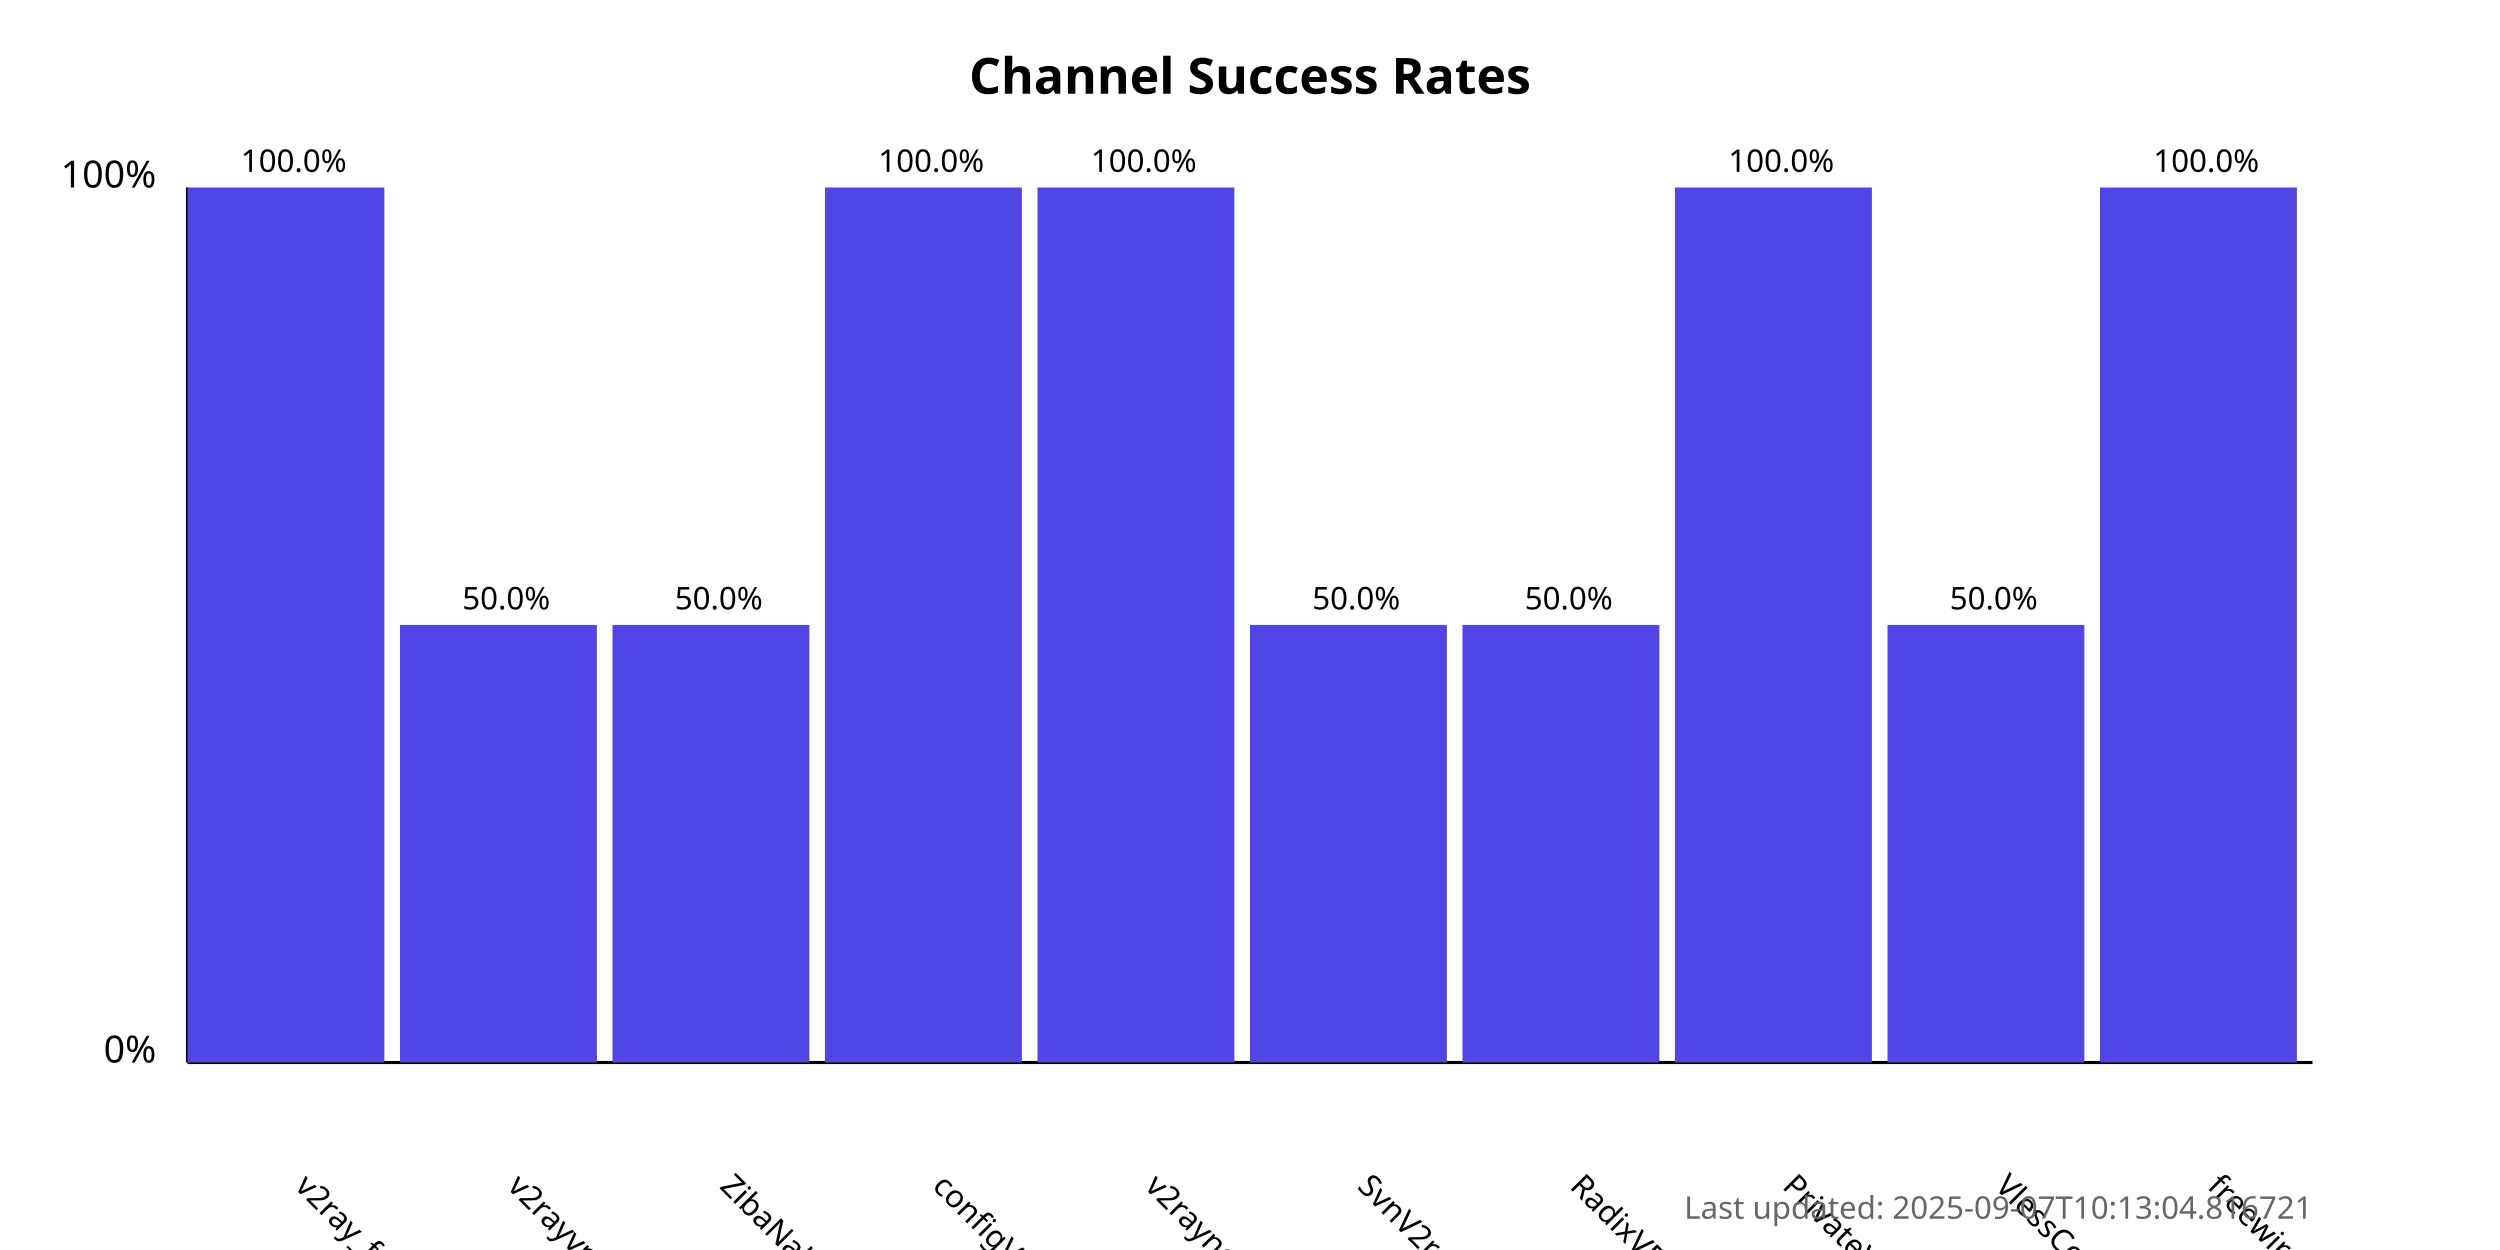
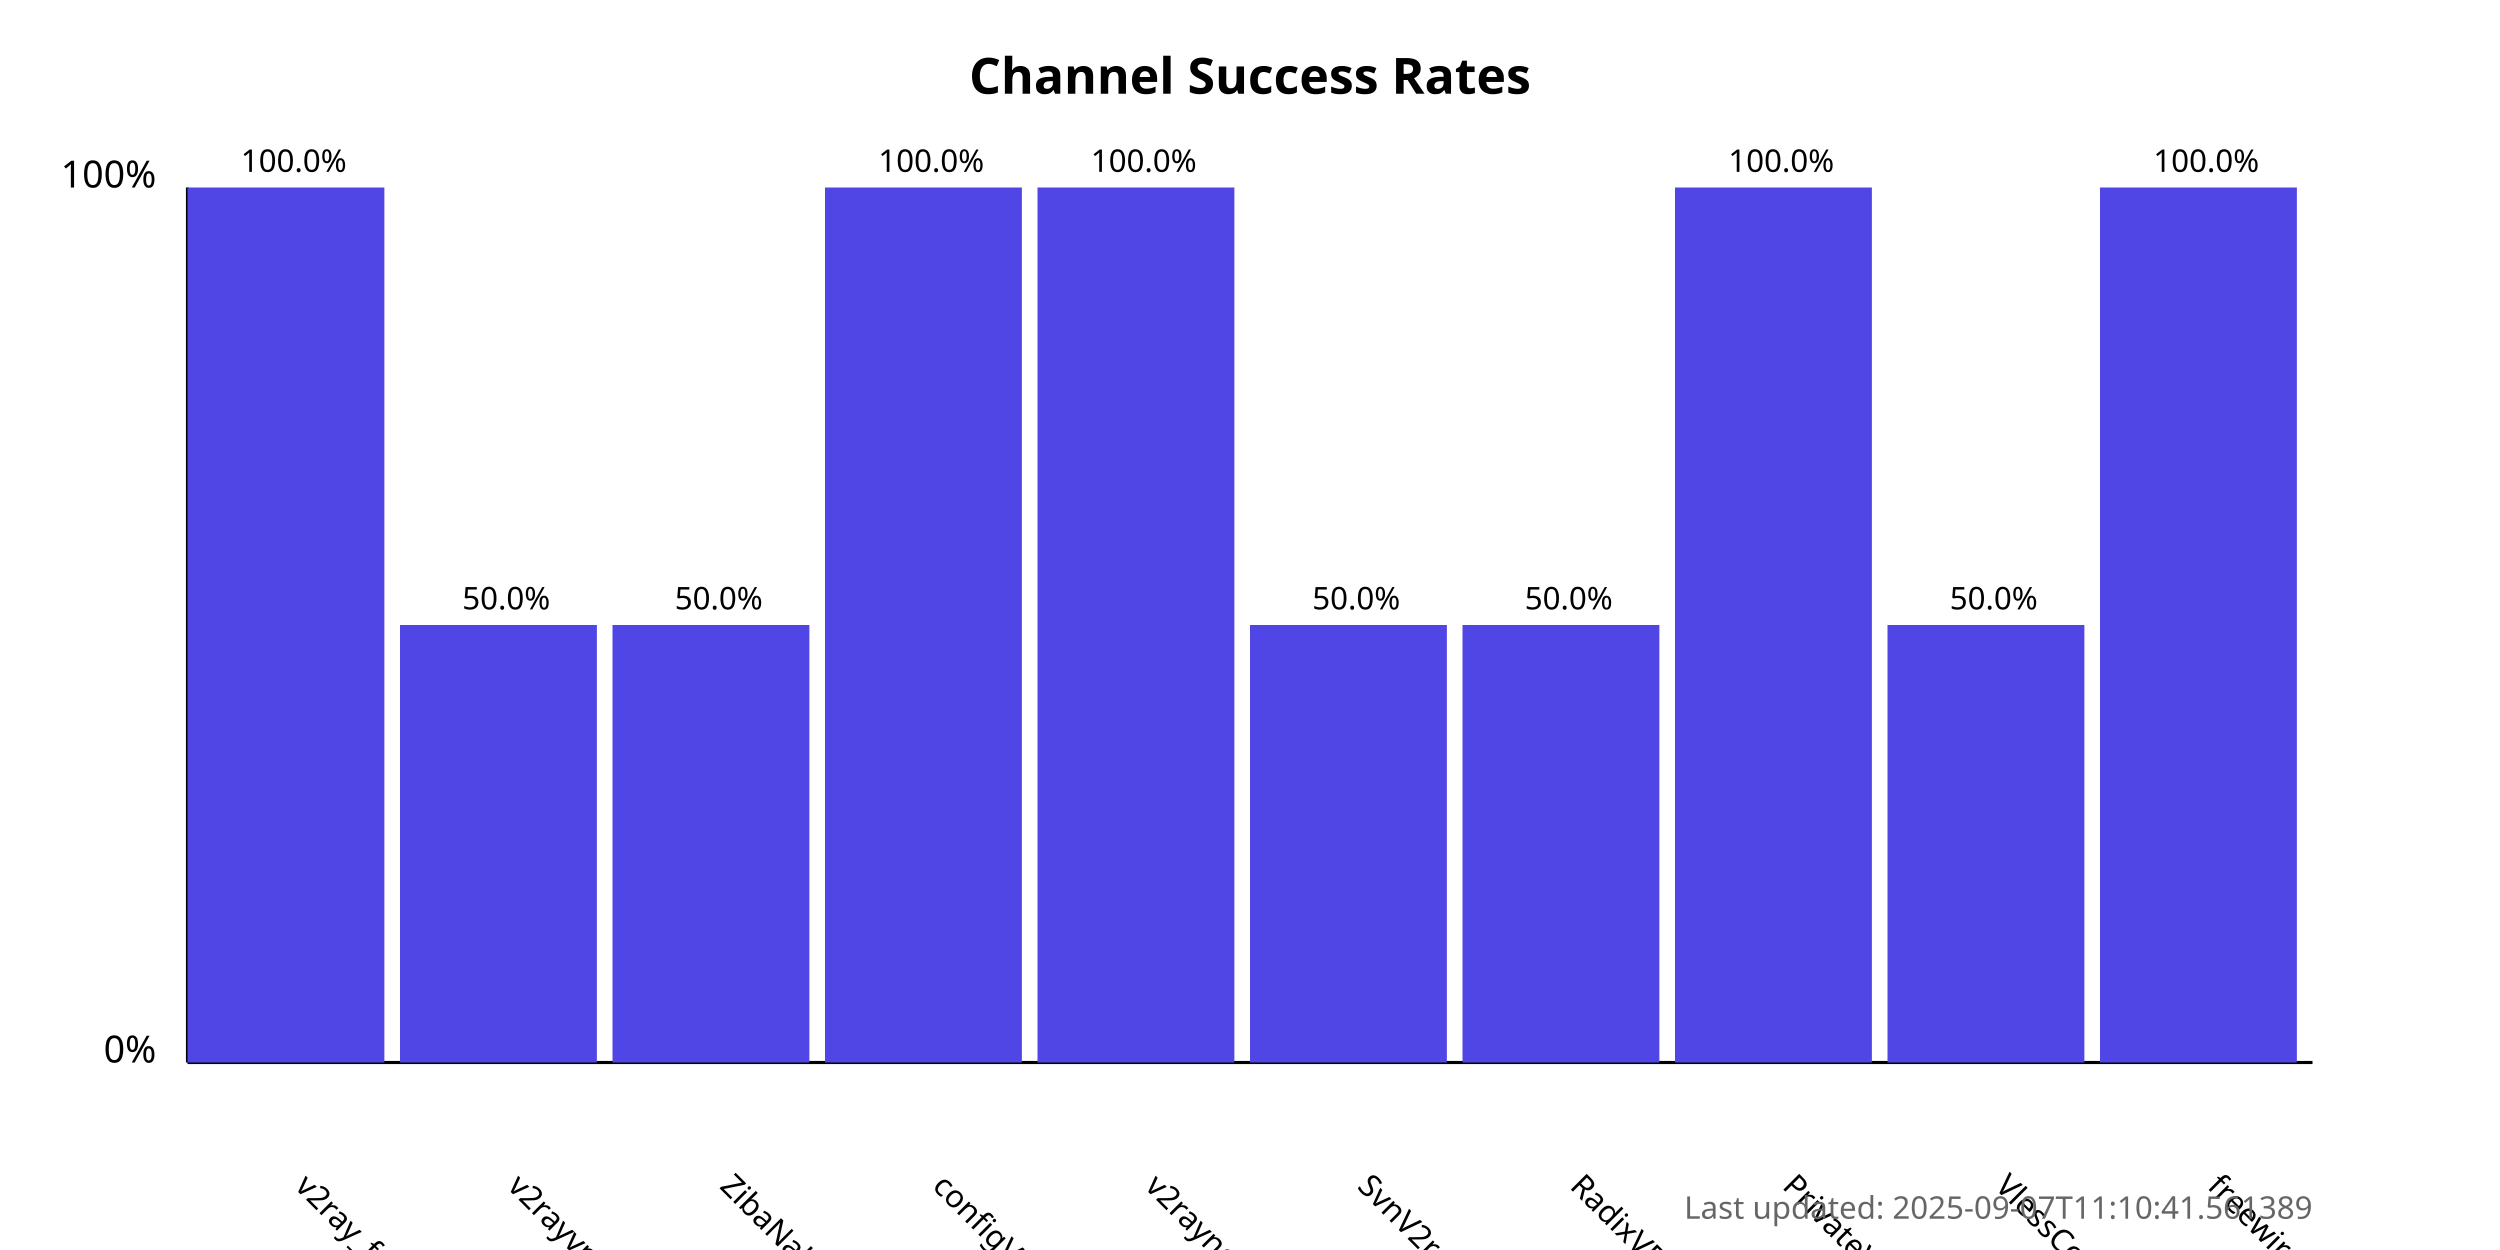
<svg xmlns="http://www.w3.org/2000/svg" width="800" height="400">
  <style>
            .chart-title { font: bold 16px sans-serif; }
            .axis-label { font: 12px sans-serif; }
            .tick-label { font: 10px sans-serif; }
            .bar { fill: #4f46e5; }
            .bar:hover { fill: #6366f1; }
            .timestamp { font: 10px sans-serif; fill: #666; }
        </style>
  <text x="400.0" y="30" text-anchor="middle" class="chart-title">
            Channel Success Rates
        </text>
  <line x1="60" y1="340" x2="60" y2="60" stroke="black" stroke-width="1" />
  <line x1="60" y1="340" x2="740" y2="340" stroke="black" stroke-width="1" />
  <text x="50" y="340" text-anchor="end" class="axis-label">0%</text>
  <text x="50" y="60" text-anchor="end" class="axis-label">100%</text>
  <g>
    <rect x="60" y="60.0" width="63.0" height="280.0" class="bar" />
    <text x="94.0" y="380" transform="rotate(45, 94.0, 380)" text-anchor="start" class="tick-label">
                v2ray_free_conf
            </text>
    <text x="94.0" y="55.0" text-anchor="middle" class="tick-label">
                100.0%
            </text>
  </g>
  <g>
    <rect x="128.0" y="200.0" width="63.0" height="140.0" class="bar" />
    <text x="162.0" y="380" transform="rotate(45, 162.0, 380)" text-anchor="start" class="tick-label">
                v2rayvpno
            </text>
    <text x="162.0" y="195.0" text-anchor="middle" class="tick-label">
                50.0%
            </text>
  </g>
  <g>
    <rect x="196.0" y="200.0" width="63.0" height="140.0" class="bar" />
    <text x="230.0" y="380" transform="rotate(45, 230.0, 380)" text-anchor="start" class="tick-label">
                ZibaNabz
            </text>
    <text x="230.0" y="195.0" text-anchor="middle" class="tick-label">
                50.0%
            </text>
  </g>
  <g>
    <rect x="264.0" y="60.0" width="63.0" height="280.0" class="bar" />
    <text x="298.0" y="380" transform="rotate(45, 298.0, 380)" text-anchor="start" class="tick-label">
                configV2rayForFree
            </text>
    <text x="298.0" y="55.0" text-anchor="middle" class="tick-label">
                100.0%
            </text>
  </g>
  <g>
    <rect x="332.0" y="60.0" width="63.0" height="280.0" class="bar" />
    <text x="366.0" y="380" transform="rotate(45, 366.0, 380)" text-anchor="start" class="tick-label">
                v2rayngvpn
            </text>
    <text x="366.0" y="55.0" text-anchor="middle" class="tick-label">
                100.0%
            </text>
  </g>
  <g>
    <rect x="400.0" y="200.0" width="63.0" height="140.0" class="bar" />
    <text x="434.0" y="380" transform="rotate(45, 434.0, 380)" text-anchor="start" class="tick-label">
                SvnV2ray
            </text>
    <text x="434.0" y="195.0" text-anchor="middle" class="tick-label">
                50.0%
            </text>
  </g>
  <g>
    <rect x="468.0" y="200.0" width="63.0" height="140.0" class="bar" />
    <text x="502.0" y="380" transform="rotate(45, 502.0, 380)" text-anchor="start" class="tick-label">
                RadixVPN
            </text>
    <text x="502.0" y="195.0" text-anchor="middle" class="tick-label">
                50.0%
            </text>
  </g>
  <g>
    <rect x="536.0" y="60.0" width="63.0" height="280.0" class="bar" />
    <text x="570.0" y="380" transform="rotate(45, 570.0, 380)" text-anchor="start" class="tick-label">
                PrivateVPNs
            </text>
    <text x="570.0" y="55.0" text-anchor="middle" class="tick-label">
                100.0%
            </text>
  </g>
  <g>
    <rect x="604.0" y="200.0" width="63.0" height="140.0" class="bar" />
    <text x="638.0" y="380" transform="rotate(45, 638.0, 380)" text-anchor="start" class="tick-label">
                VlessConfig
            </text>
    <text x="638.0" y="195.0" text-anchor="middle" class="tick-label">
                50.0%
            </text>
  </g>
  <g>
    <rect x="672.0" y="60.0" width="63.0" height="280.0" class="bar" />
    <text x="706.0" y="380" transform="rotate(45, 706.0, 380)" text-anchor="start" class="tick-label">
                freewireguard
            </text>
    <text x="706.0" y="55.0" text-anchor="middle" class="tick-label">
                100.0%
            </text>
  </g>
  <text x="740" y="390" text-anchor="end" class="timestamp">
-             Last updated: 2025-09-07T10:13:04.816721
+             Last updated: 2025-09-07T11:10:41.561389
        </text>
</svg>
